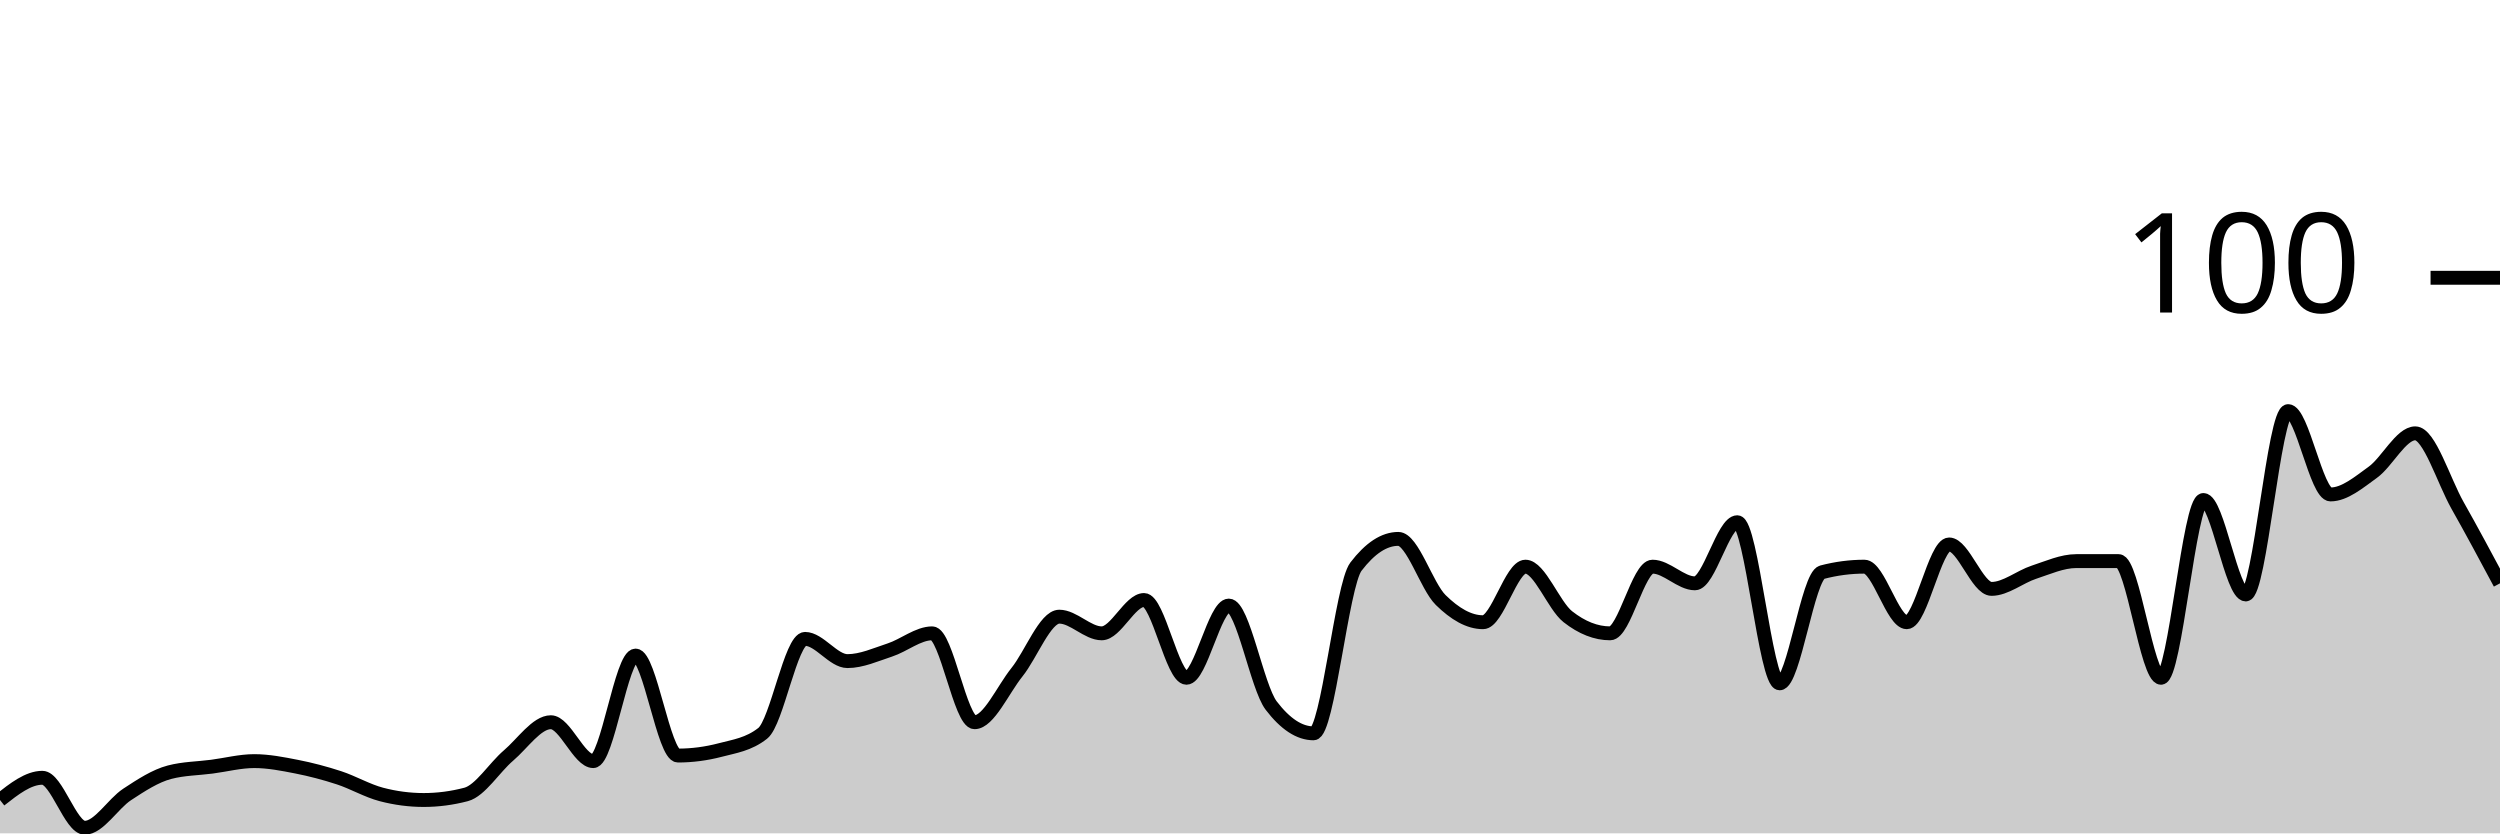
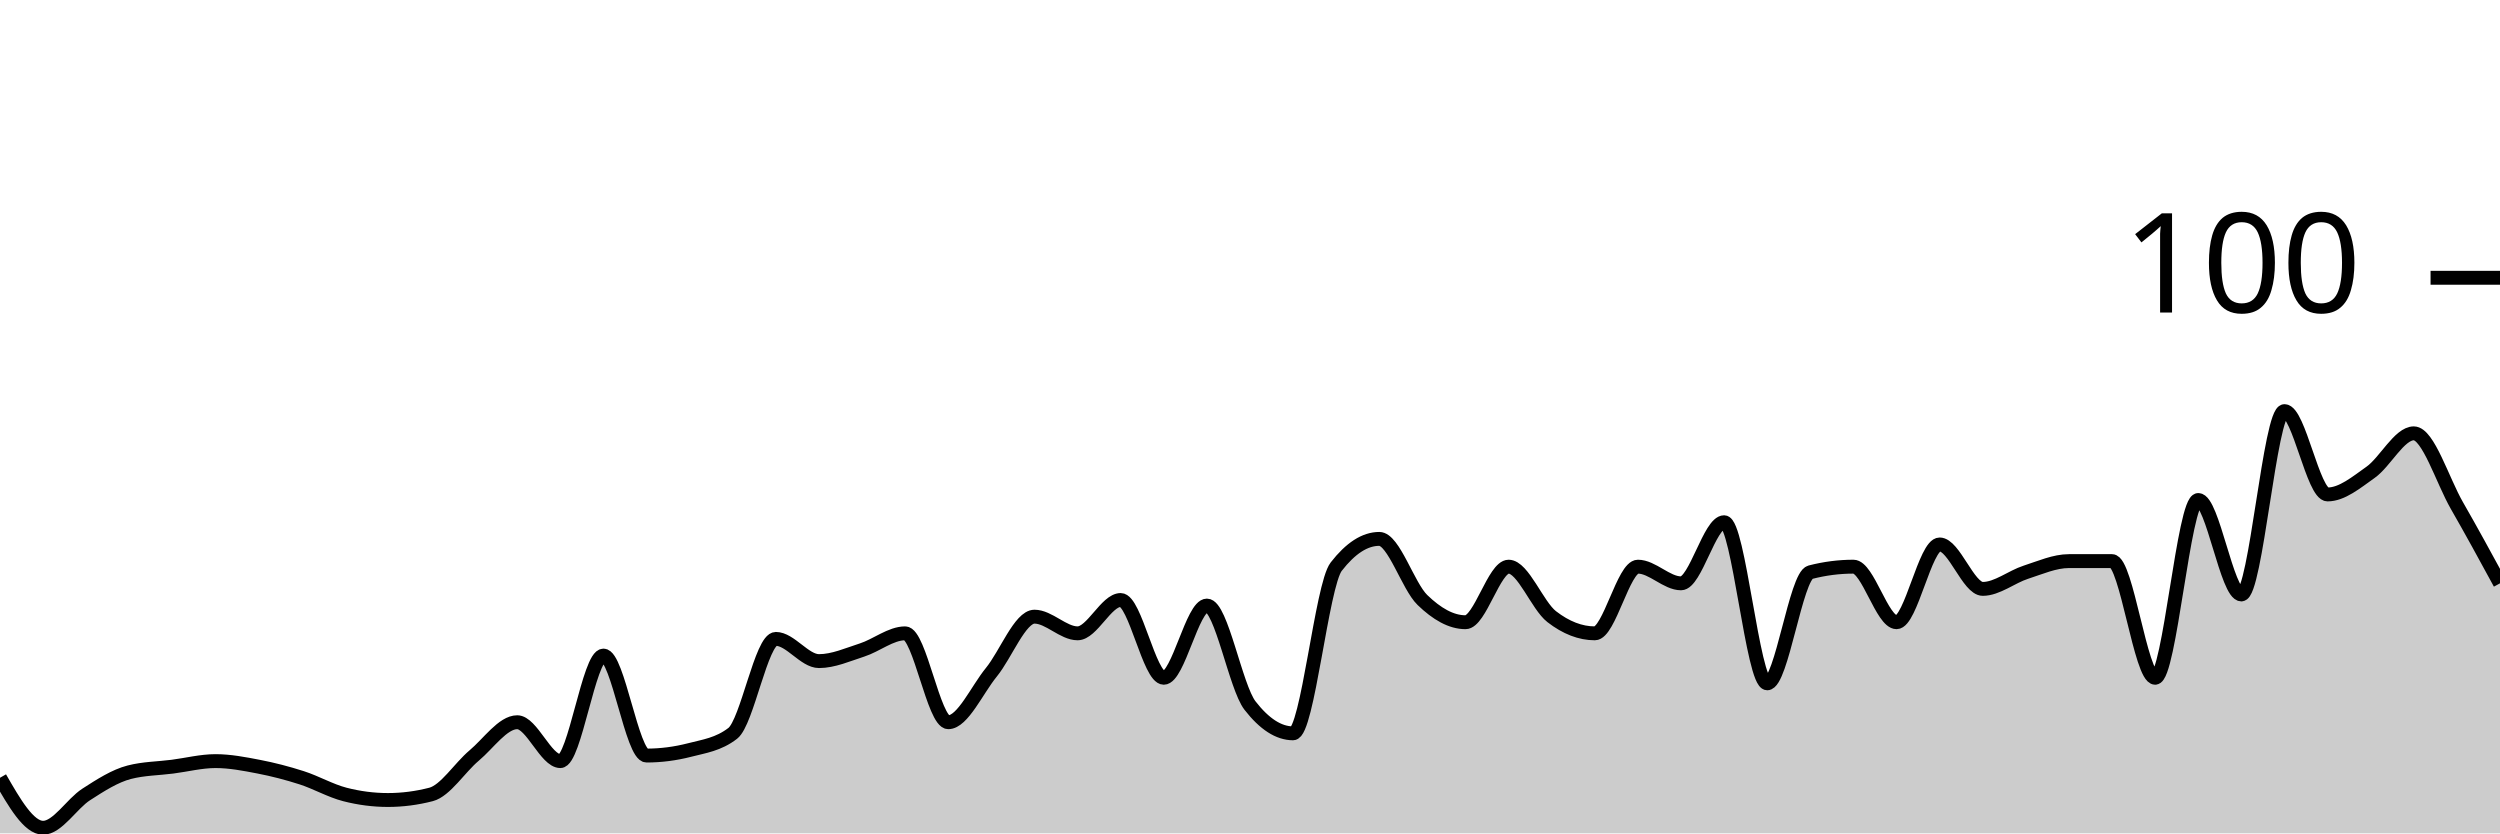
<svg xmlns="http://www.w3.org/2000/svg" viewBox="0 0 180 60">
  <g transform="translate(0,20)">
-     <path class="area" fill="rgba(0, 0, 0, 0.2)" d="M0,37.6C1.017,36.8,2.034,36,3.051,36C4.068,36,5.085,39.6,6.102,39.6C7.119,39.6,8.136,37.867,9.153,37.2C10.169,36.533,11.186,35.867,12.203,35.6C13.22,35.333,14.237,35.333,15.254,35.2C16.271,35.067,17.288,34.8,18.305,34.8C19.322,34.8,20.339,35,21.356,35.2C22.373,35.4,23.39,35.667,24.407,36C25.424,36.333,26.441,36.933,27.458,37.2C28.475,37.467,29.492,37.6,30.508,37.6C31.525,37.6,32.542,37.467,33.559,37.2C34.576,36.933,35.593,35.267,36.61,34.4C37.627,33.533,38.644,32,39.661,32C40.678,32,41.695,34.8,42.712,34.8C43.729,34.8,44.746,27.2,45.763,27.2C46.78,27.2,47.797,34.4,48.814,34.4C49.831,34.4,50.847,34.267,51.864,34C52.881,33.733,53.898,33.6,54.915,32.8C55.932,32,56.949,26,57.966,26C58.983,26,60,27.6,61.017,27.6C62.034,27.6,63.051,27.133,64.068,26.8C65.085,26.467,66.102,25.6,67.119,25.6C68.136,25.6,69.153,32,70.169,32C71.186,32,72.203,29.667,73.22,28.4C74.237,27.133,75.254,24.4,76.271,24.4C77.288,24.4,78.305,25.6,79.322,25.6C80.339,25.6,81.356,23.2,82.373,23.2C83.39,23.2,84.407,28.8,85.424,28.8C86.441,28.8,87.458,23.6,88.475,23.6C89.492,23.6,90.508,29.467,91.525,30.8C92.542,32.133,93.559,32.8,94.576,32.8C95.593,32.8,96.61,22.133,97.627,20.8C98.644,19.467,99.661,18.8,100.678,18.8C101.695,18.8,102.712,22.2,103.729,23.2C104.746,24.2,105.763,24.8,106.78,24.8C107.797,24.8,108.814,20.8,109.831,20.8C110.847,20.8,111.864,23.6,112.881,24.4C113.898,25.2,114.915,25.6,115.932,25.6C116.949,25.6,117.966,20.8,118.983,20.8C120,20.8,121.017,22,122.034,22C123.051,22,124.068,17.6,125.085,17.6C126.102,17.6,127.119,29.2,128.136,29.2C129.153,29.2,130.169,21.467,131.186,21.2C132.203,20.933,133.22,20.8,134.237,20.8C135.254,20.8,136.271,24.8,137.288,24.8C138.305,24.8,139.322,19.2,140.339,19.2C141.356,19.2,142.373,22.4,143.39,22.4C144.407,22.4,145.424,21.533,146.441,21.2C147.458,20.867,148.475,20.4,149.492,20.4C150.508,20.4,151.525,20.4,152.542,20.4C153.559,20.4,154.576,28.8,155.593,28.8C156.61,28.8,157.627,16,158.644,16C159.661,16,160.678,22.8,161.695,22.8C162.712,22.8,163.729,9.6,164.746,9.6C165.763,9.6,166.78,15.6,167.797,15.6C168.814,15.6,169.831,14.733,170.847,14C171.864,13.267,172.881,11.2,173.898,11.2C174.915,11.2,175.932,14.6,176.949,16.4C177.966,18.2,178.983,20.1,180,22L180,40C178.983,40,177.966,40,176.949,40C175.932,40,174.915,40,173.898,40C172.881,40,171.864,40,170.847,40C169.831,40,168.814,40,167.797,40C166.78,40,165.763,40,164.746,40C163.729,40,162.712,40,161.695,40C160.678,40,159.661,40,158.644,40C157.627,40,156.61,40,155.593,40C154.576,40,153.559,40,152.542,40C151.525,40,150.508,40,149.492,40C148.475,40,147.458,40,146.441,40C145.424,40,144.407,40,143.39,40C142.373,40,141.356,40,140.339,40C139.322,40,138.305,40,137.288,40C136.271,40,135.254,40,134.237,40C133.22,40,132.203,40,131.186,40C130.169,40,129.153,40,128.136,40C127.119,40,126.102,40,125.085,40C124.068,40,123.051,40,122.034,40C121.017,40,120,40,118.983,40C117.966,40,116.949,40,115.932,40C114.915,40,113.898,40,112.881,40C111.864,40,110.847,40,109.831,40C108.814,40,107.797,40,106.78,40C105.763,40,104.746,40,103.729,40C102.712,40,101.695,40,100.678,40C99.661,40,98.644,40,97.627,40C96.61,40,95.593,40,94.576,40C93.559,40,92.542,40,91.525,40C90.508,40,89.492,40,88.475,40C87.458,40,86.441,40,85.424,40C84.407,40,83.39,40,82.373,40C81.356,40,80.339,40,79.322,40C78.305,40,77.288,40,76.271,40C75.254,40,74.237,40,73.22,40C72.203,40,71.186,40,70.169,40C69.153,40,68.136,40,67.119,40C66.102,40,65.085,40,64.068,40C63.051,40,62.034,40,61.017,40C60,40,58.983,40,57.966,40C56.949,40,55.932,40,54.915,40C53.898,40,52.881,40,51.864,40C50.847,40,49.831,40,48.814,40C47.797,40,46.78,40,45.763,40C44.746,40,43.729,40,42.712,40C41.695,40,40.678,40,39.661,40C38.644,40,37.627,40,36.61,40C35.593,40,34.576,40,33.559,40C32.542,40,31.525,40,30.508,40C29.492,40,28.475,40,27.458,40C26.441,40,25.424,40,24.407,40C23.39,40,22.373,40,21.356,40C20.339,40,19.322,40,18.305,40C17.288,40,16.271,40,15.254,40C14.237,40,13.22,40,12.203,40C11.186,40,10.169,40,9.153,40C8.136,40,7.119,40,6.102,40C5.085,40,4.068,40,3.051,40C2.034,40,1.017,40,0,40Z" />
-     <path class="line" stroke="black" fill="none" d="M0,37.6C1.017,36.8,2.034,36,3.051,36C4.068,36,5.085,39.6,6.102,39.6C7.119,39.6,8.136,37.867,9.153,37.2C10.169,36.533,11.186,35.867,12.203,35.6C13.22,35.333,14.237,35.333,15.254,35.2C16.271,35.067,17.288,34.8,18.305,34.8C19.322,34.8,20.339,35,21.356,35.2C22.373,35.4,23.39,35.667,24.407,36C25.424,36.333,26.441,36.933,27.458,37.2C28.475,37.467,29.492,37.6,30.508,37.6C31.525,37.6,32.542,37.467,33.559,37.2C34.576,36.933,35.593,35.267,36.61,34.4C37.627,33.533,38.644,32,39.661,32C40.678,32,41.695,34.8,42.712,34.8C43.729,34.8,44.746,27.2,45.763,27.2C46.78,27.2,47.797,34.4,48.814,34.4C49.831,34.4,50.847,34.267,51.864,34C52.881,33.733,53.898,33.6,54.915,32.8C55.932,32,56.949,26,57.966,26C58.983,26,60,27.6,61.017,27.6C62.034,27.6,63.051,27.133,64.068,26.8C65.085,26.467,66.102,25.6,67.119,25.6C68.136,25.6,69.153,32,70.169,32C71.186,32,72.203,29.667,73.22,28.4C74.237,27.133,75.254,24.4,76.271,24.4C77.288,24.4,78.305,25.6,79.322,25.6C80.339,25.6,81.356,23.2,82.373,23.2C83.39,23.2,84.407,28.8,85.424,28.8C86.441,28.8,87.458,23.6,88.475,23.6C89.492,23.6,90.508,29.467,91.525,30.8C92.542,32.133,93.559,32.8,94.576,32.8C95.593,32.8,96.61,22.133,97.627,20.8C98.644,19.467,99.661,18.8,100.678,18.8C101.695,18.8,102.712,22.2,103.729,23.2C104.746,24.2,105.763,24.8,106.78,24.8C107.797,24.8,108.814,20.8,109.831,20.8C110.847,20.8,111.864,23.6,112.881,24.4C113.898,25.2,114.915,25.6,115.932,25.6C116.949,25.6,117.966,20.8,118.983,20.8C120,20.8,121.017,22,122.034,22C123.051,22,124.068,17.6,125.085,17.6C126.102,17.6,127.119,29.2,128.136,29.2C129.153,29.2,130.169,21.467,131.186,21.2C132.203,20.933,133.22,20.8,134.237,20.8C135.254,20.8,136.271,24.8,137.288,24.8C138.305,24.8,139.322,19.2,140.339,19.2C141.356,19.2,142.373,22.4,143.39,22.4C144.407,22.4,145.424,21.533,146.441,21.2C147.458,20.867,148.475,20.4,149.492,20.4C150.508,20.4,151.525,20.4,152.542,20.4C153.559,20.4,154.576,28.8,155.593,28.8C156.61,28.8,157.627,16,158.644,16C159.661,16,160.678,22.8,161.695,22.8C162.712,22.8,163.729,9.6,164.746,9.6C165.763,9.6,166.78,15.6,167.797,15.6C168.814,15.6,169.831,14.733,170.847,14C171.864,13.267,172.881,11.2,173.898,11.2C174.915,11.2,175.932,14.6,176.949,16.4C177.966,18.2,178.983,20.1,180,22" />
+     <path class="area" fill="rgba(0, 0, 0, 0.2)" d="M0,36C1.034,37.8,2.069,39.6,3.103,39.6C4.138,39.6,5.172,37.867,6.207,37.2C7.241,36.533,8.276,35.867,9.31,35.6C10.345,35.333,11.379,35.333,12.414,35.2C13.448,35.067,14.483,34.8,15.517,34.8C16.552,34.8,17.586,35,18.621,35.2C19.655,35.4,20.69,35.667,21.724,36C22.759,36.333,23.793,36.933,24.828,37.2C25.862,37.467,26.897,37.6,27.931,37.6C28.966,37.6,30,37.467,31.034,37.2C32.069,36.933,33.103,35.267,34.138,34.4C35.172,33.533,36.207,32,37.241,32C38.276,32,39.31,34.8,40.345,34.8C41.379,34.8,42.414,27.2,43.448,27.2C44.483,27.2,45.517,34.4,46.552,34.4C47.586,34.4,48.621,34.267,49.655,34C50.69,33.733,51.724,33.6,52.759,32.8C53.793,32,54.828,26,55.862,26C56.897,26,57.931,27.6,58.966,27.6C60,27.6,61.034,27.133,62.069,26.8C63.103,26.467,64.138,25.6,65.172,25.6C66.207,25.6,67.241,32,68.276,32C69.31,32,70.345,29.667,71.379,28.4C72.414,27.133,73.448,24.4,74.483,24.4C75.517,24.4,76.552,25.6,77.586,25.6C78.621,25.6,79.655,23.2,80.69,23.2C81.724,23.2,82.759,28.8,83.793,28.8C84.828,28.8,85.862,23.6,86.897,23.6C87.931,23.6,88.966,29.467,90,30.8C91.034,32.133,92.069,32.8,93.103,32.8C94.138,32.8,95.172,22.133,96.207,20.8C97.241,19.467,98.276,18.8,99.31,18.8C100.345,18.8,101.379,22.2,102.414,23.2C103.448,24.2,104.483,24.8,105.517,24.8C106.552,24.8,107.586,20.8,108.621,20.8C109.655,20.8,110.69,23.6,111.724,24.4C112.759,25.2,113.793,25.6,114.828,25.6C115.862,25.6,116.897,20.8,117.931,20.8C118.966,20.8,120,22,121.034,22C122.069,22,123.103,17.6,124.138,17.6C125.172,17.6,126.207,29.2,127.241,29.2C128.276,29.2,129.31,21.467,130.345,21.2C131.379,20.933,132.414,20.8,133.448,20.8C134.483,20.8,135.517,24.8,136.552,24.8C137.586,24.8,138.621,19.2,139.655,19.2C140.69,19.2,141.724,22.4,142.759,22.4C143.793,22.4,144.828,21.533,145.862,21.2C146.897,20.867,147.931,20.4,148.966,20.4C150,20.4,151.034,20.4,152.069,20.4C153.103,20.4,154.138,28.8,155.172,28.8C156.207,28.8,157.241,16,158.276,16C159.31,16,160.345,22.8,161.379,22.8C162.414,22.8,163.448,9.6,164.483,9.6C165.517,9.6,166.552,15.6,167.586,15.6C168.621,15.6,169.655,14.733,170.69,14C171.724,13.267,172.759,11.2,173.793,11.2C174.828,11.2,175.862,14.6,176.897,16.4C177.931,18.2,178.966,20.1,180,22L180,40C178.966,40,177.931,40,176.897,40C175.862,40,174.828,40,173.793,40C172.759,40,171.724,40,170.69,40C169.655,40,168.621,40,167.586,40C166.552,40,165.517,40,164.483,40C163.448,40,162.414,40,161.379,40C160.345,40,159.31,40,158.276,40C157.241,40,156.207,40,155.172,40C154.138,40,153.103,40,152.069,40C151.034,40,150,40,148.966,40C147.931,40,146.897,40,145.862,40C144.828,40,143.793,40,142.759,40C141.724,40,140.69,40,139.655,40C138.621,40,137.586,40,136.552,40C135.517,40,134.483,40,133.448,40C132.414,40,131.379,40,130.345,40C129.31,40,128.276,40,127.241,40C126.207,40,125.172,40,124.138,40C123.103,40,122.069,40,121.034,40C120,40,118.966,40,117.931,40C116.897,40,115.862,40,114.828,40C113.793,40,112.759,40,111.724,40C110.69,40,109.655,40,108.621,40C107.586,40,106.552,40,105.517,40C104.483,40,103.448,40,102.414,40C101.379,40,100.345,40,99.31,40C98.276,40,97.241,40,96.207,40C95.172,40,94.138,40,93.103,40C92.069,40,91.034,40,90,40C88.966,40,87.931,40,86.897,40C85.862,40,84.828,40,83.793,40C82.759,40,81.724,40,80.69,40C79.655,40,78.621,40,77.586,40C76.552,40,75.517,40,74.483,40C73.448,40,72.414,40,71.379,40C70.345,40,69.31,40,68.276,40C67.241,40,66.207,40,65.172,40C64.138,40,63.103,40,62.069,40C61.034,40,60,40,58.966,40C57.931,40,56.897,40,55.862,40C54.828,40,53.793,40,52.759,40C51.724,40,50.69,40,49.655,40C48.621,40,47.586,40,46.552,40C45.517,40,44.483,40,43.448,40C42.414,40,41.379,40,40.345,40C39.31,40,38.276,40,37.241,40C36.207,40,35.172,40,34.138,40C33.103,40,32.069,40,31.034,40C30,40,28.966,40,27.931,40C26.897,40,25.862,40,24.828,40C23.793,40,22.759,40,21.724,40C20.69,40,19.655,40,18.621,40C17.586,40,16.552,40,15.517,40C14.483,40,13.448,40,12.414,40C11.379,40,10.345,40,9.31,40C8.276,40,7.241,40,6.207,40C5.172,40,4.138,40,3.103,40C2.069,40,1.034,40,0,40Z" />
+     <path class="line" stroke="black" fill="none" d="M0,36C1.034,37.8,2.069,39.6,3.103,39.6C4.138,39.6,5.172,37.867,6.207,37.2C7.241,36.533,8.276,35.867,9.31,35.6C10.345,35.333,11.379,35.333,12.414,35.2C13.448,35.067,14.483,34.8,15.517,34.8C16.552,34.8,17.586,35,18.621,35.2C19.655,35.4,20.69,35.667,21.724,36C22.759,36.333,23.793,36.933,24.828,37.2C25.862,37.467,26.897,37.6,27.931,37.6C28.966,37.6,30,37.467,31.034,37.2C32.069,36.933,33.103,35.267,34.138,34.4C35.172,33.533,36.207,32,37.241,32C38.276,32,39.31,34.8,40.345,34.8C41.379,34.8,42.414,27.2,43.448,27.2C44.483,27.2,45.517,34.4,46.552,34.4C47.586,34.4,48.621,34.267,49.655,34C50.69,33.733,51.724,33.6,52.759,32.8C53.793,32,54.828,26,55.862,26C56.897,26,57.931,27.6,58.966,27.6C60,27.6,61.034,27.133,62.069,26.8C63.103,26.467,64.138,25.6,65.172,25.6C66.207,25.6,67.241,32,68.276,32C69.31,32,70.345,29.667,71.379,28.4C72.414,27.133,73.448,24.4,74.483,24.4C75.517,24.4,76.552,25.6,77.586,25.6C78.621,25.6,79.655,23.2,80.69,23.2C81.724,23.2,82.759,28.8,83.793,28.8C84.828,28.8,85.862,23.6,86.897,23.6C87.931,23.6,88.966,29.467,90,30.8C91.034,32.133,92.069,32.8,93.103,32.8C94.138,32.8,95.172,22.133,96.207,20.8C97.241,19.467,98.276,18.8,99.31,18.8C100.345,18.8,101.379,22.2,102.414,23.2C103.448,24.2,104.483,24.8,105.517,24.8C106.552,24.8,107.586,20.8,108.621,20.8C109.655,20.8,110.69,23.6,111.724,24.4C112.759,25.2,113.793,25.6,114.828,25.6C115.862,25.6,116.897,20.8,117.931,20.8C118.966,20.8,120,22,121.034,22C122.069,22,123.103,17.6,124.138,17.6C125.172,17.6,126.207,29.2,127.241,29.2C128.276,29.2,129.31,21.467,130.345,21.2C131.379,20.933,132.414,20.8,133.448,20.8C134.483,20.8,135.517,24.8,136.552,24.8C137.586,24.8,138.621,19.2,139.655,19.2C140.69,19.2,141.724,22.4,142.759,22.4C143.793,22.4,144.828,21.533,145.862,21.2C146.897,20.867,147.931,20.4,148.966,20.4C150,20.4,151.034,20.4,152.069,20.4C153.103,20.4,154.138,28.8,155.172,28.8C156.207,28.8,157.241,16,158.276,16C159.31,16,160.345,22.8,161.379,22.8C162.414,22.8,163.448,9.6,164.483,9.6C165.517,9.6,166.552,15.6,167.586,15.6C168.621,15.6,169.655,14.733,170.69,14C171.724,13.267,172.759,11.2,173.793,11.2C174.828,11.2,175.862,14.6,176.897,16.4C177.931,18.2,178.966,20.1,180,22" />
    <path class="axis-ceiling" stroke-width="1" stroke="black" fill="none" d="M175,0L180,0" />
    <text class="axis-ceiling-label" font-family="sans-serif" text-anchor="end" font-size="10px" x="170" y="2.5">100</text>
  </g>
</svg>
